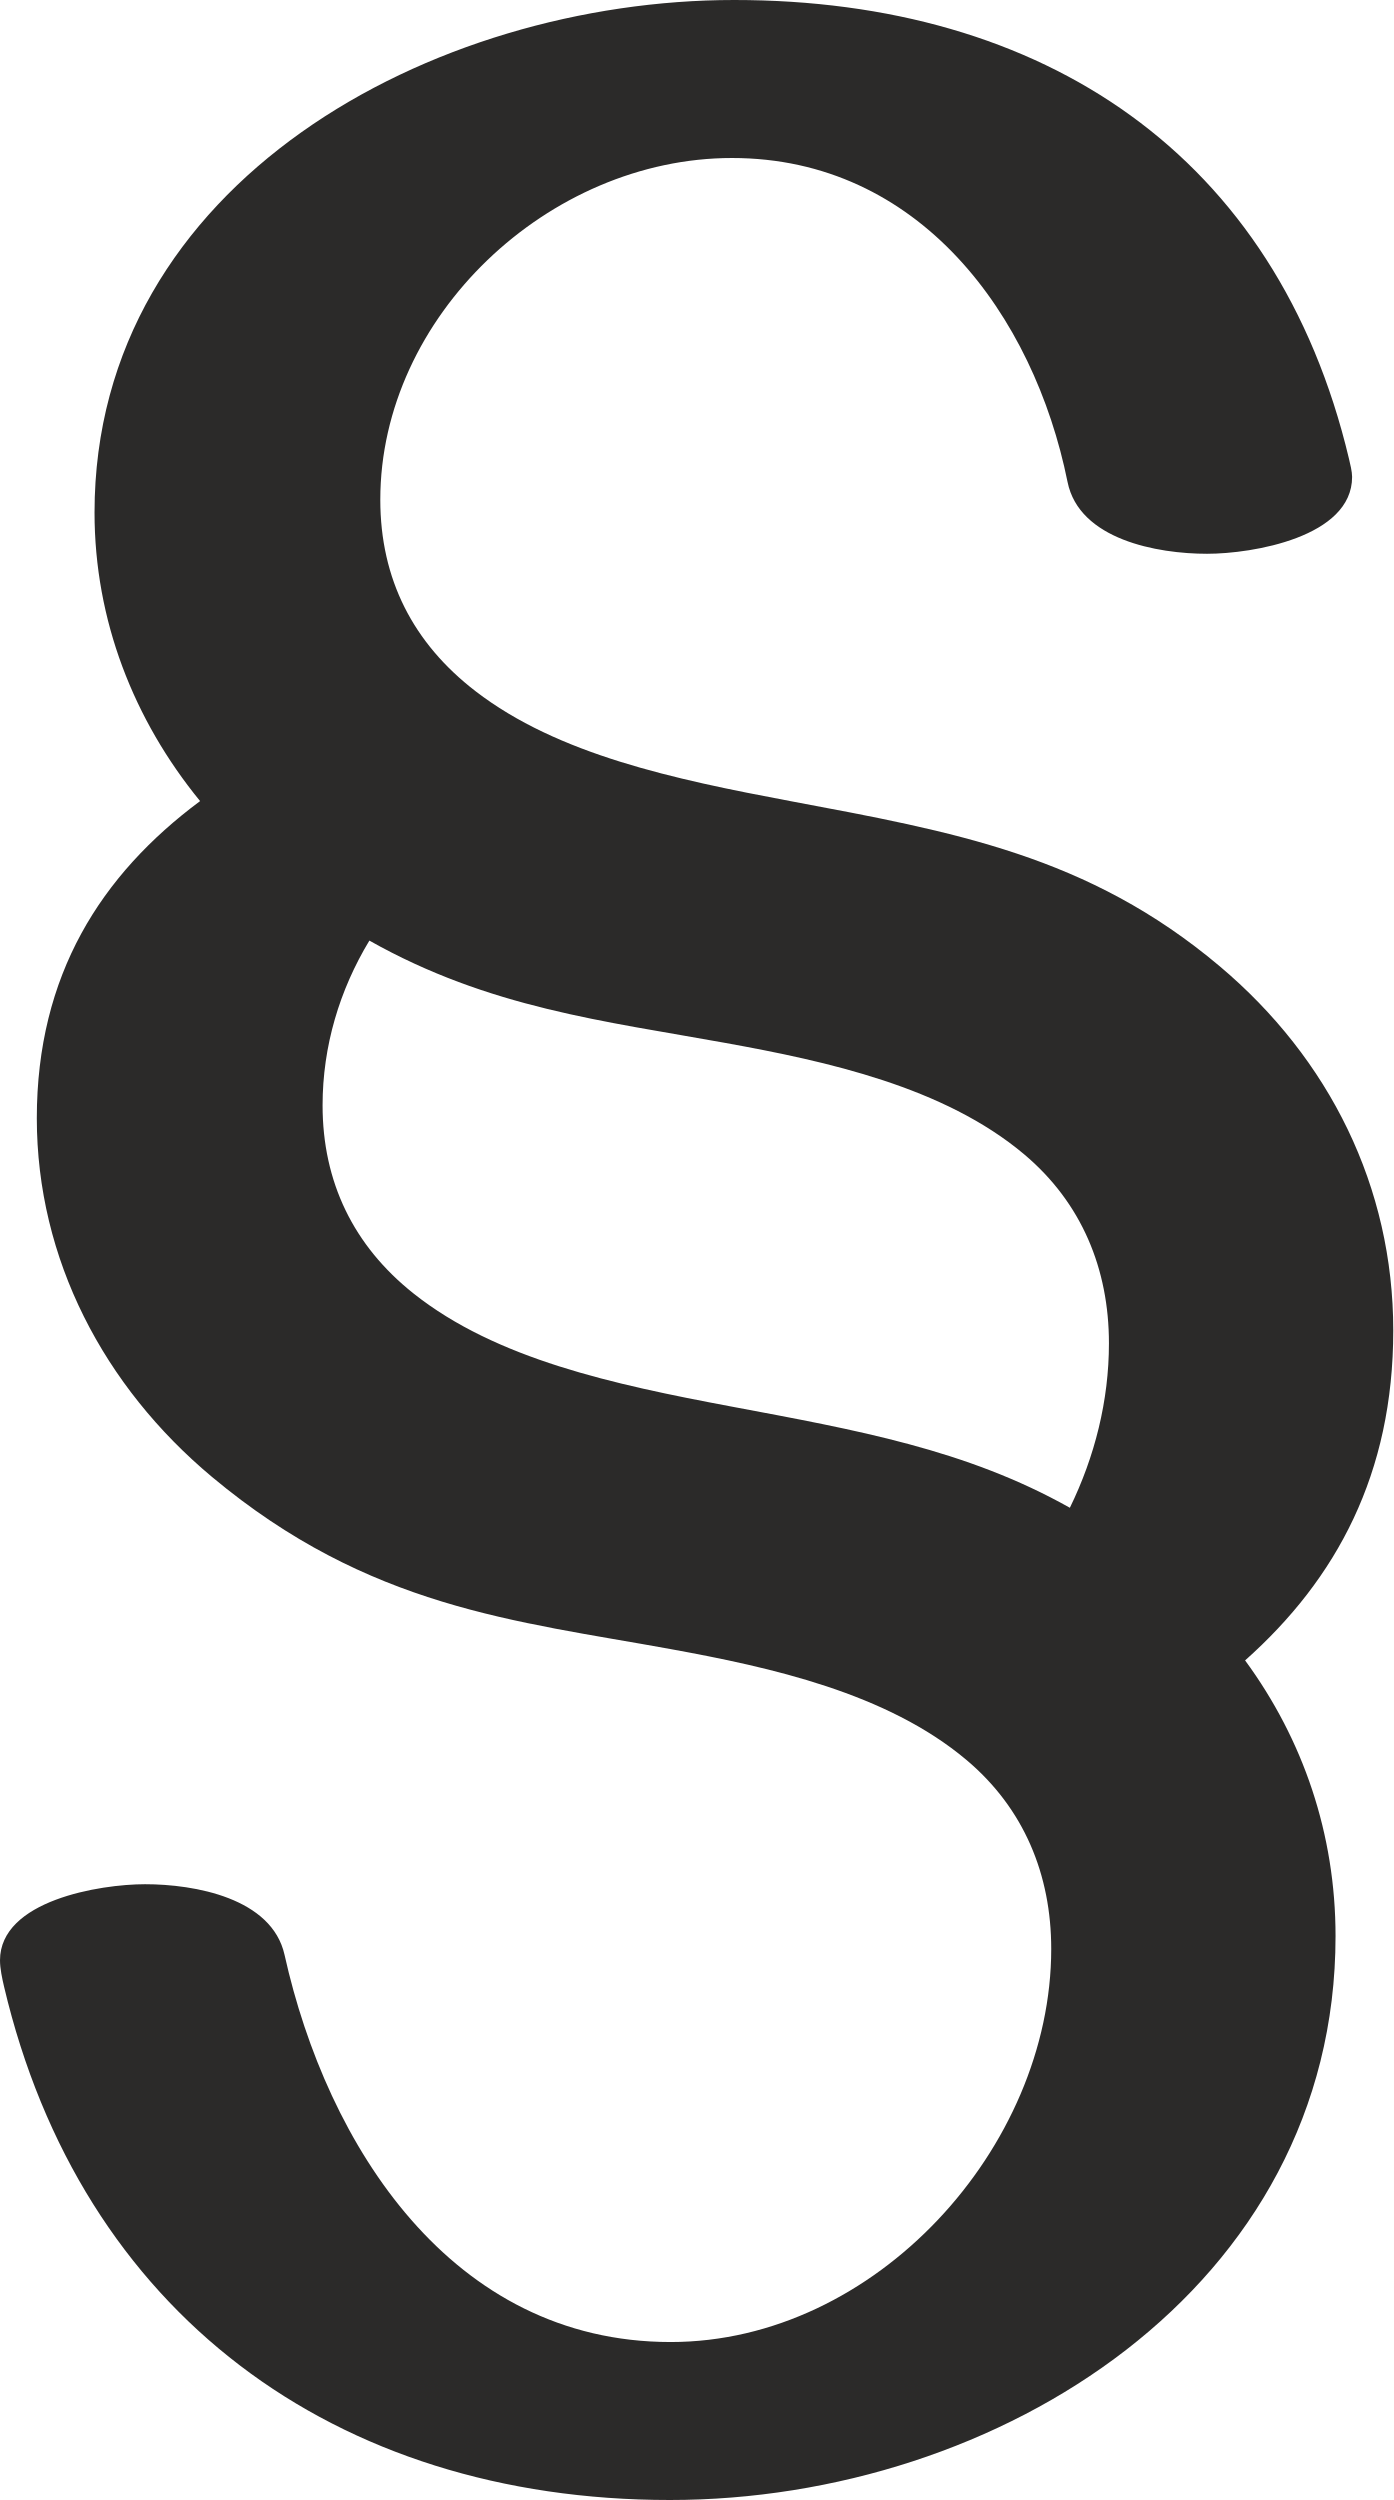
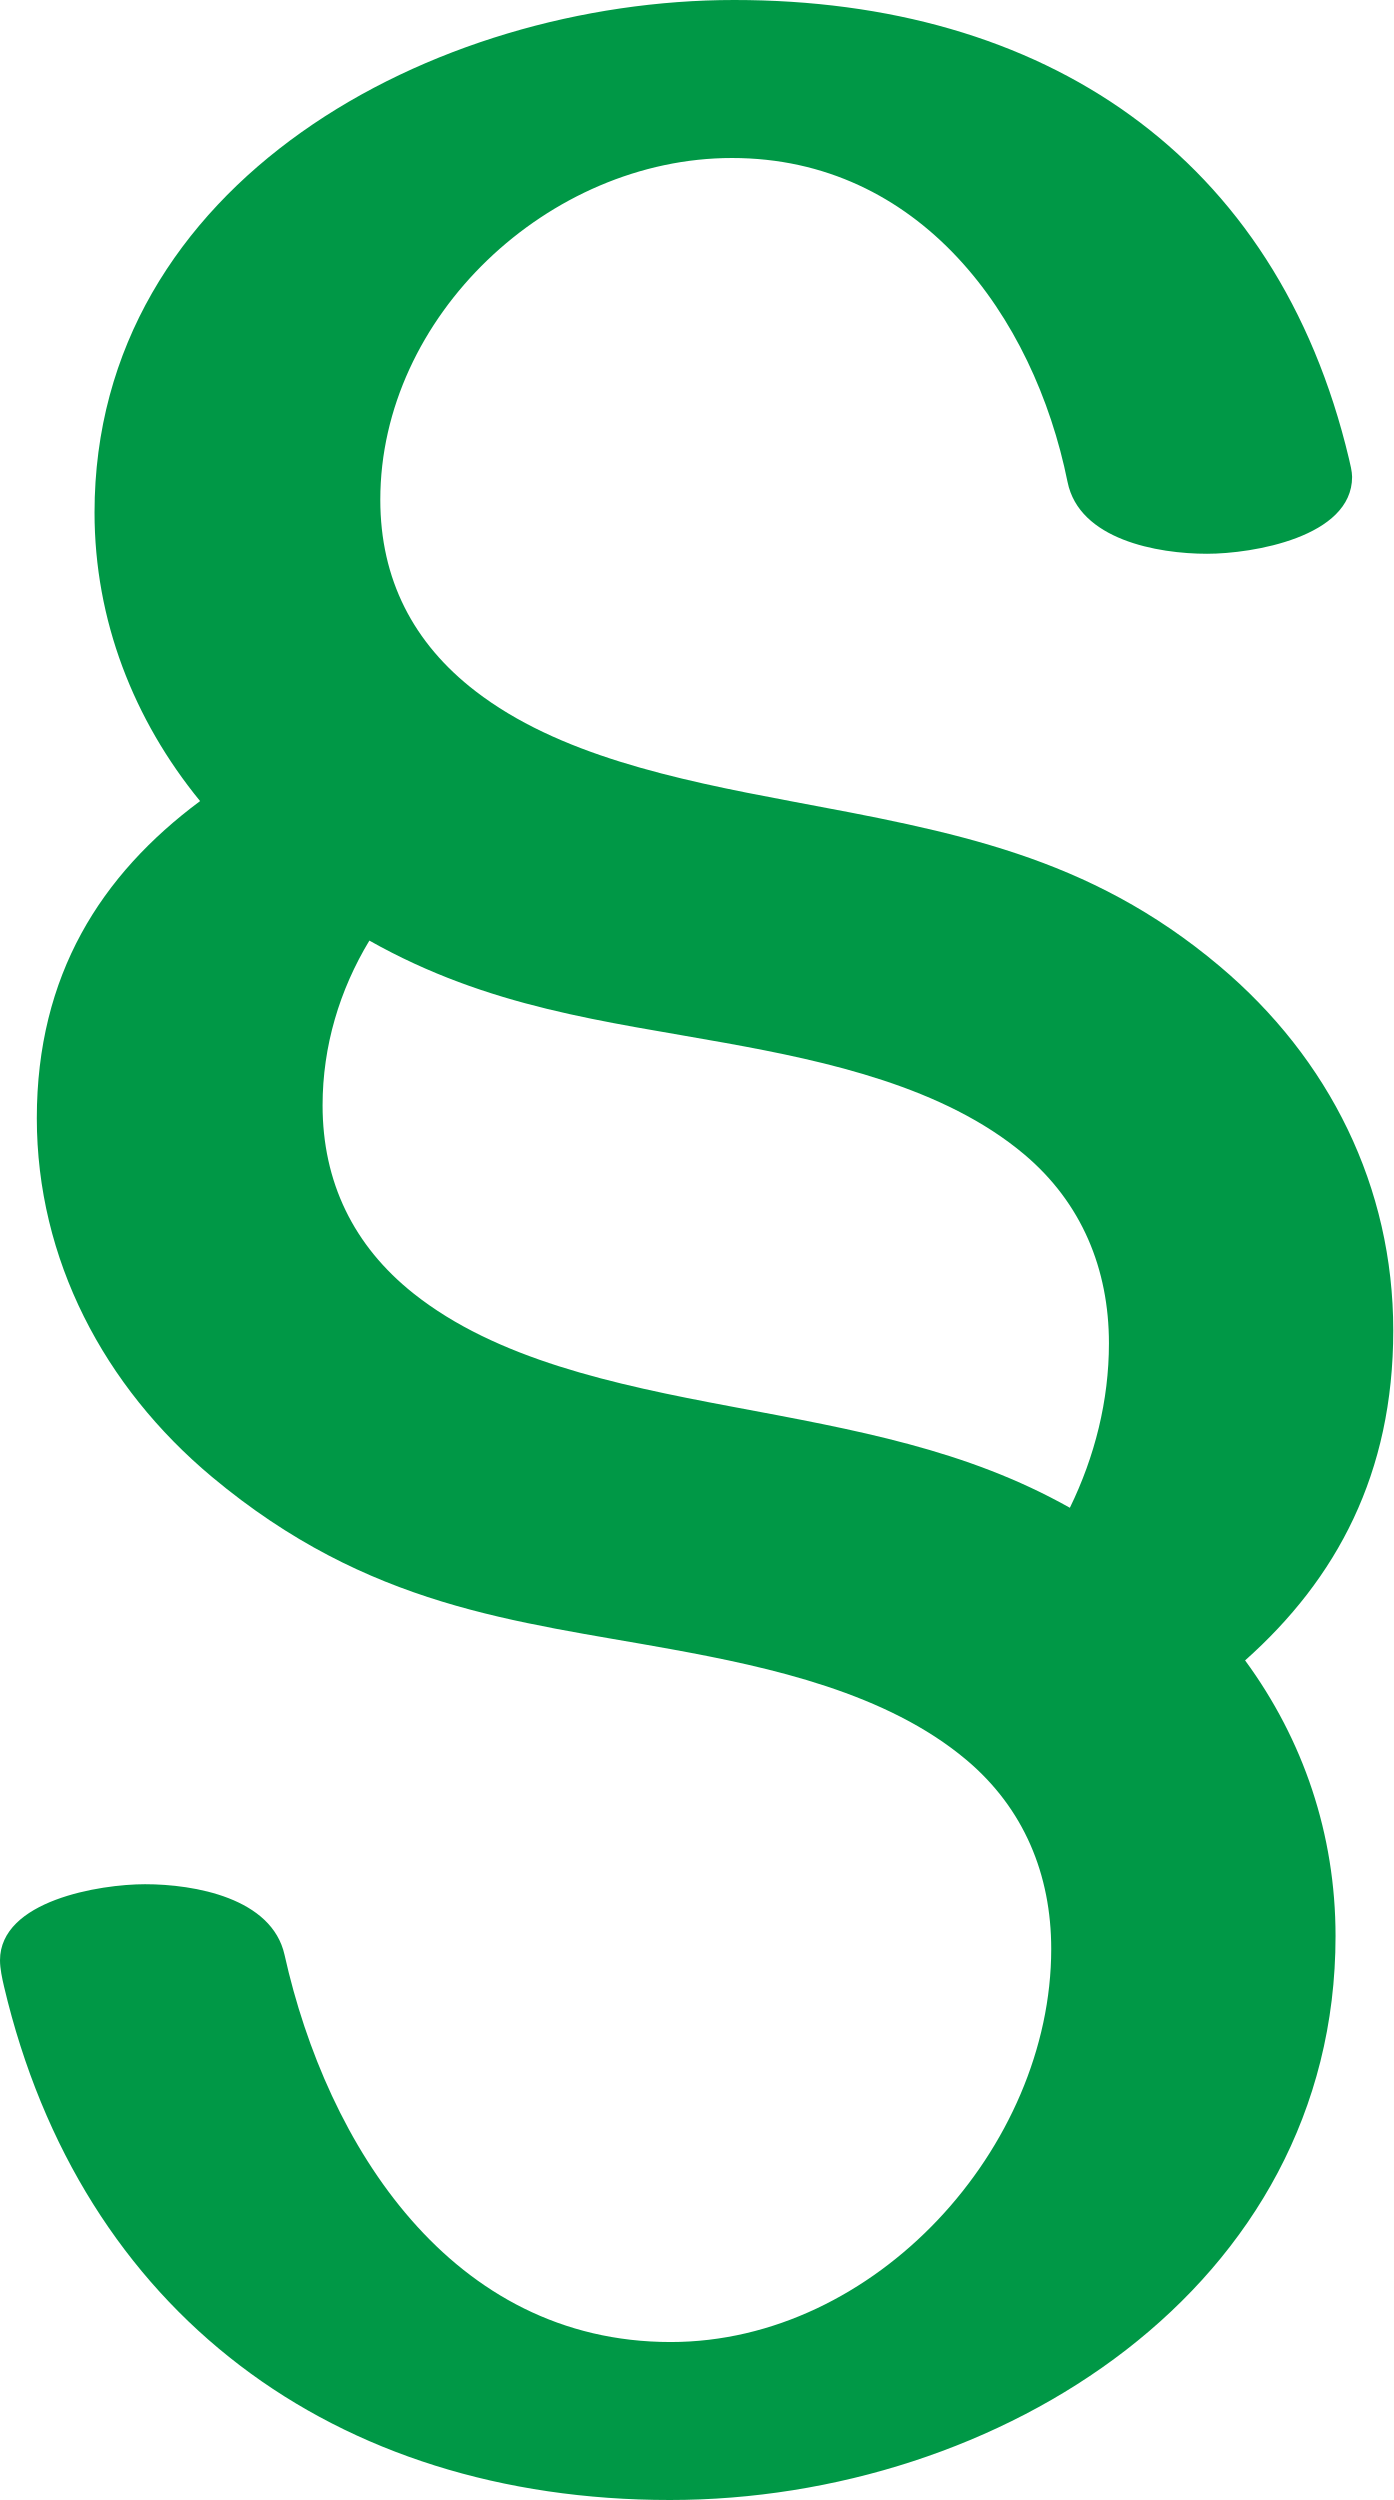
- <svg xmlns="http://www.w3.org/2000/svg" xml:space="preserve" width="262.467mm" height="470.958mm" version="1.1" style="shape-rendering:geometricPrecision; text-rendering:geometricPrecision; image-rendering:optimizeQuality; fill-rule:evenodd; clip-rule:evenodd" viewBox="0 0 26246.66 47095.83">
+ <svg xmlns="http://www.w3.org/2000/svg" xml:space="preserve" width="992px" height="1780px" version="1.1" style="shape-rendering:geometricPrecision; text-rendering:geometricPrecision; image-rendering:optimizeQuality; fill-rule:evenodd; clip-rule:evenodd" viewBox="0 0 992 1780">
  <defs>
    <style type="text/css">
   
-     .fil0 {fill:#2B2A29;fill-rule:nonzero}
+     .fil0 {fill:#009846;fill-rule:nonzero}
   
  </style>
  </defs>
  <g id="Layer_x0020_1">
-     <path class="fil0" d="M20154.41 28403.97c469.87,-963.07 736.18,-2019.58 736.18,-3097.97 0,-1397.12 -511.31,-2646.82 -1597.51,-3560.92 -1509.4,-1270.59 -3712.48,-1750.64 -5619.67,-2096.51 -2277.38,-412.99 -4460.63,-657.21 -6715.16,-1929.29 -561.11,929.79 -881.44,1988.78 -881.44,3103.62 0,1442.06 581.91,2645.34 1713.26,3543.91 1559.54,1238.6 3765.33,1712.2 5973.82,2127.43 2380.31,447.55 4434.88,810 6390.52,1909.73zm-16385.06 -13312.85c-1252.38,-1531.6 -1988.58,-3409.38 -1988.58,-5435.3 0,-6235.01 6381.49,-9655.82 12049.57,-9655.82 5830.12,0 10222.84,2918.95 11581.84,8641.71 23.6,99.38 59.18,242.16 59.18,342.36 0,1134.27 -1874.6,1448.14 -2732.58,1448.14 -938.03,0 -2408.28,-266.35 -2628.01,-1352.89 -636.92,-3151.06 -2797.05,-6102.8 -6321.06,-6102.8 -3455.68,0 -6625.6,2986.44 -6625.6,6437.42 0,1495.74 618.32,2701.52 1794.24,3607.27 1549.71,1193.88 3737.04,1657.78 5924.83,2069.14 3079.31,579 5613.35,1023.04 8092.14,3110.6 2071.08,1744.2 3271.34,4162.67 3271.34,6863.17 0,2694.98 -1064.29,4677.86 -2791.18,6215.07 1096.28,1494.45 1703.89,3272.75 1703.89,5193.89 0,6624.96 -6343.12,10622.75 -12538.77,10622.75 -6331.17,0 -11099.07,-3540.95 -12544.71,-9673.12 -35.3,-149.83 -75.89,-339.92 -75.89,-492.81 0,-1128.03 1882.38,-1434.39 2732.58,-1434.39 933.98,0 2389.71,259.44 2628,1331.47 799.69,3590.56 3143.83,7292.9 7273.36,7292.9 3861.85,0 7169.36,-3667.45 7169.36,-7404.93 0,-1397.11 -511.32,-2646.81 -1597.51,-3560.91 -1499.65,-1262.4 -3682.27,-1743.53 -5577.4,-2088.82 -2918.82,-531.78 -5681.49,-774.14 -8635.72,-3243.31 -2034.43,-1700.43 -3299.19,-4101.56 -3299.19,-6757.13 0,-2697.43 1209.26,-4585.95 3075.87,-5973.66z" />
+     <path class="fil0" d="M761.742 1073.536c17.759,-36.399 27.824,-76.33 27.824,-117.089 0,-52.804 -19.325,-100.037 -60.379,-134.585 -57.048,-48.023 -140.314,-66.166 -212.397,-79.239 -86.074,-15.609 -168.59,-24.839 -253.801,-72.918 -21.207,35.142 -33.314,75.167 -33.314,117.302 0,54.504 21.993,99.982 64.753,133.944 58.943,46.813 142.312,64.713 225.782,80.406 89.965,16.916 167.618,30.615 241.532,72.179zm-619.278 -503.163c-47.334,-57.887 -75.159,-128.858 -75.159,-205.429 0,-235.654 241.19,-364.944 455.417,-364.944 220.351,0 386.375,110.323 437.739,326.616 0.892,3.756 2.236,9.152 2.236,12.939 0,42.871 -70.851,54.733 -103.278,54.733 -35.453,0 -91.022,-10.066 -99.327,-51.133 -24.072,-119.095 -105.715,-230.657 -238.906,-230.657 -130.608,0 -250.416,112.874 -250.416,243.305 0,56.531 23.369,102.104 67.813,136.337 58.572,45.123 141.243,62.657 223.931,78.204 116.383,21.884 212.158,38.666 305.845,117.566 78.277,65.923 123.641,157.329 123.641,259.396 0,101.857 -40.225,176.801 -105.493,234.9 41.434,56.483 64.399,123.694 64.399,196.304 0,250.393 -239.74,401.49 -473.907,401.49 -239.288,0 -419.492,-133.831 -474.131,-365.598 -1.334,-5.663 -2.868,-12.847 -2.868,-18.626 0,-42.634 71.145,-54.213 103.279,-54.213 35.3,0 90.319,9.806 99.326,50.323 30.224,135.706 118.822,275.637 274.898,275.637 145.96,0 270.968,-138.612 270.968,-279.871 0,-52.804 -19.325,-100.037 -60.378,-134.586 -56.68,-47.712 -139.172,-65.897 -210.799,-78.947 -110.318,-20.099 -214.734,-29.259 -326.39,-122.582 -76.892,-64.268 -124.694,-155.02 -124.694,-255.388 0,-101.95 45.705,-173.327 116.254,-225.776z" />
  </g>
</svg>
